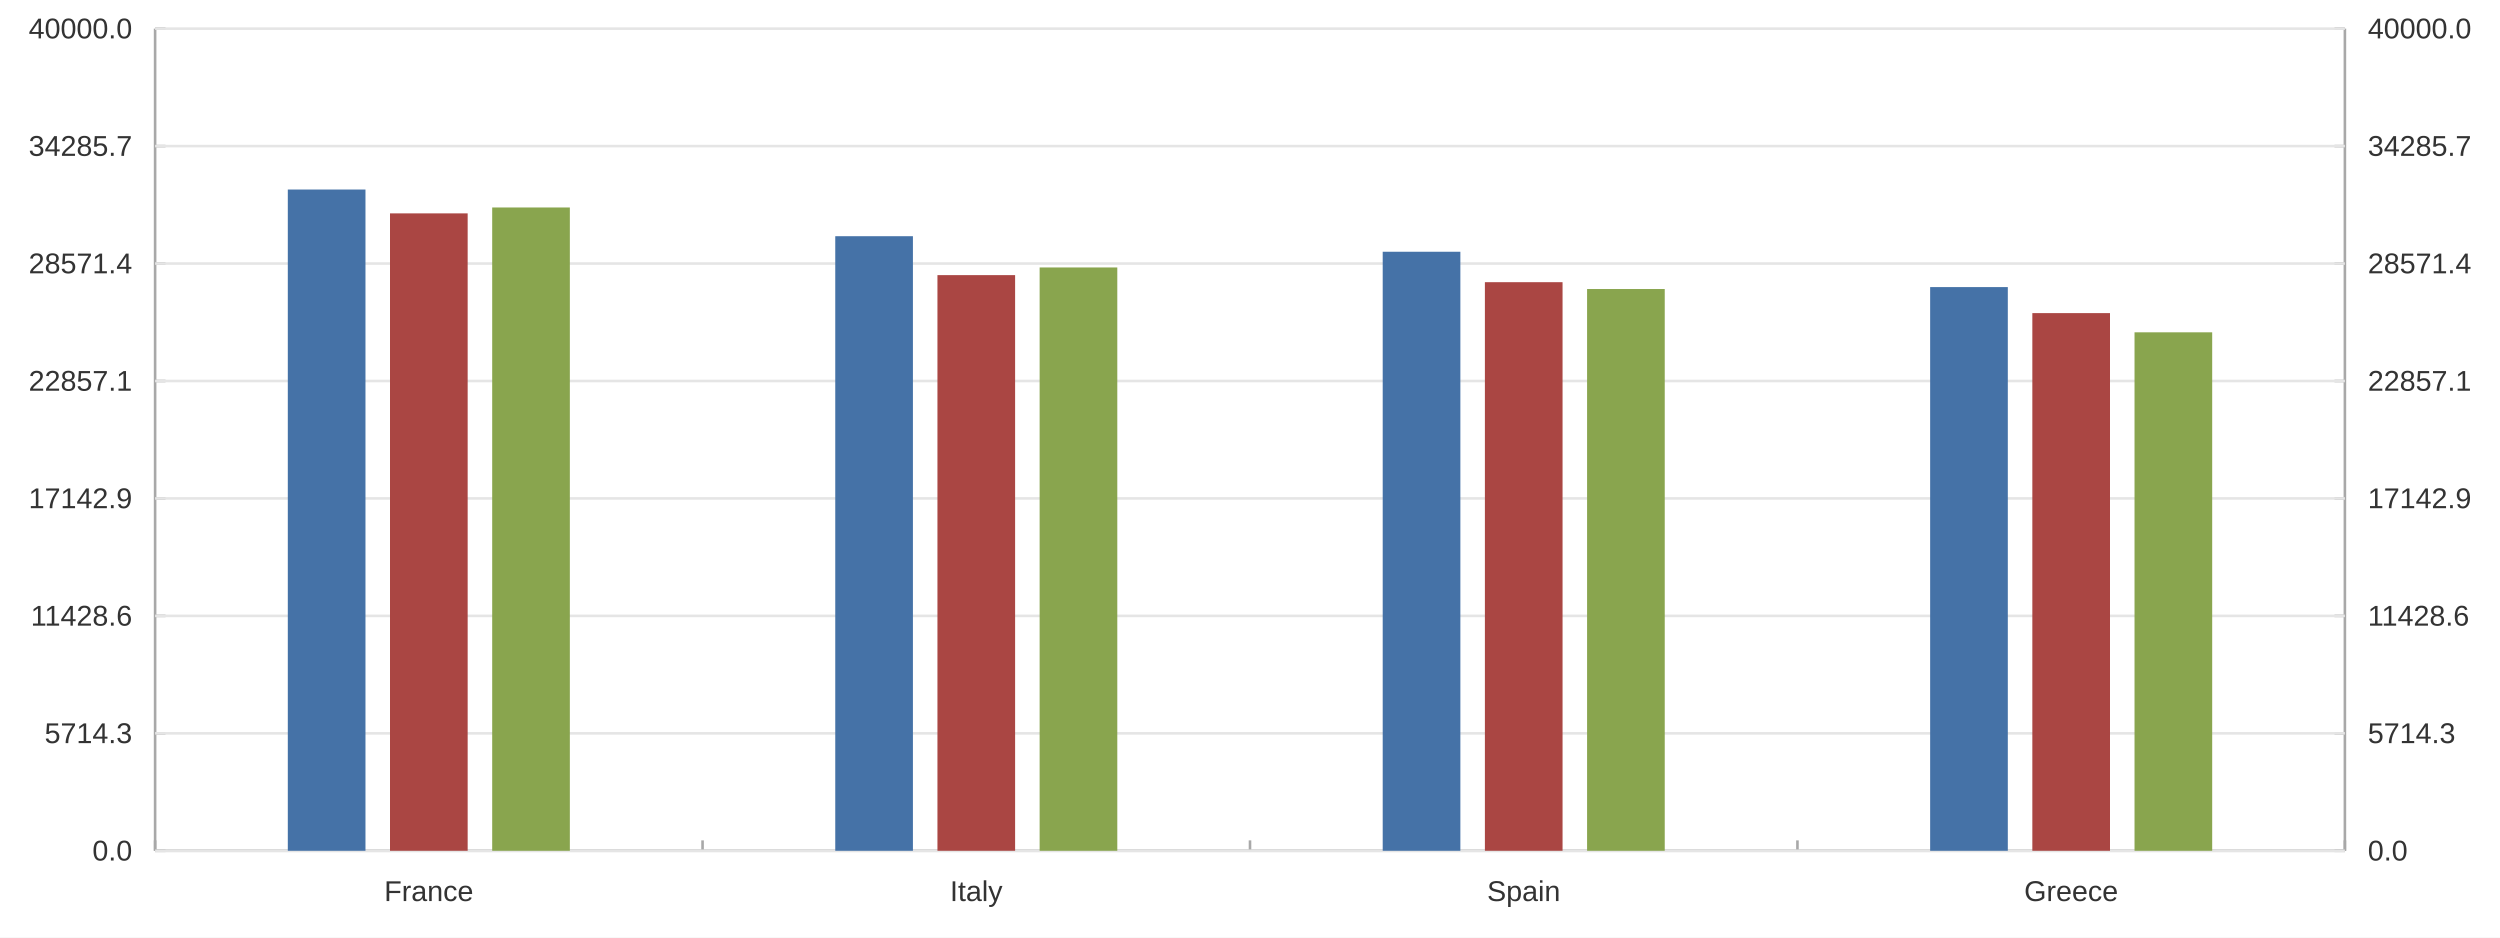
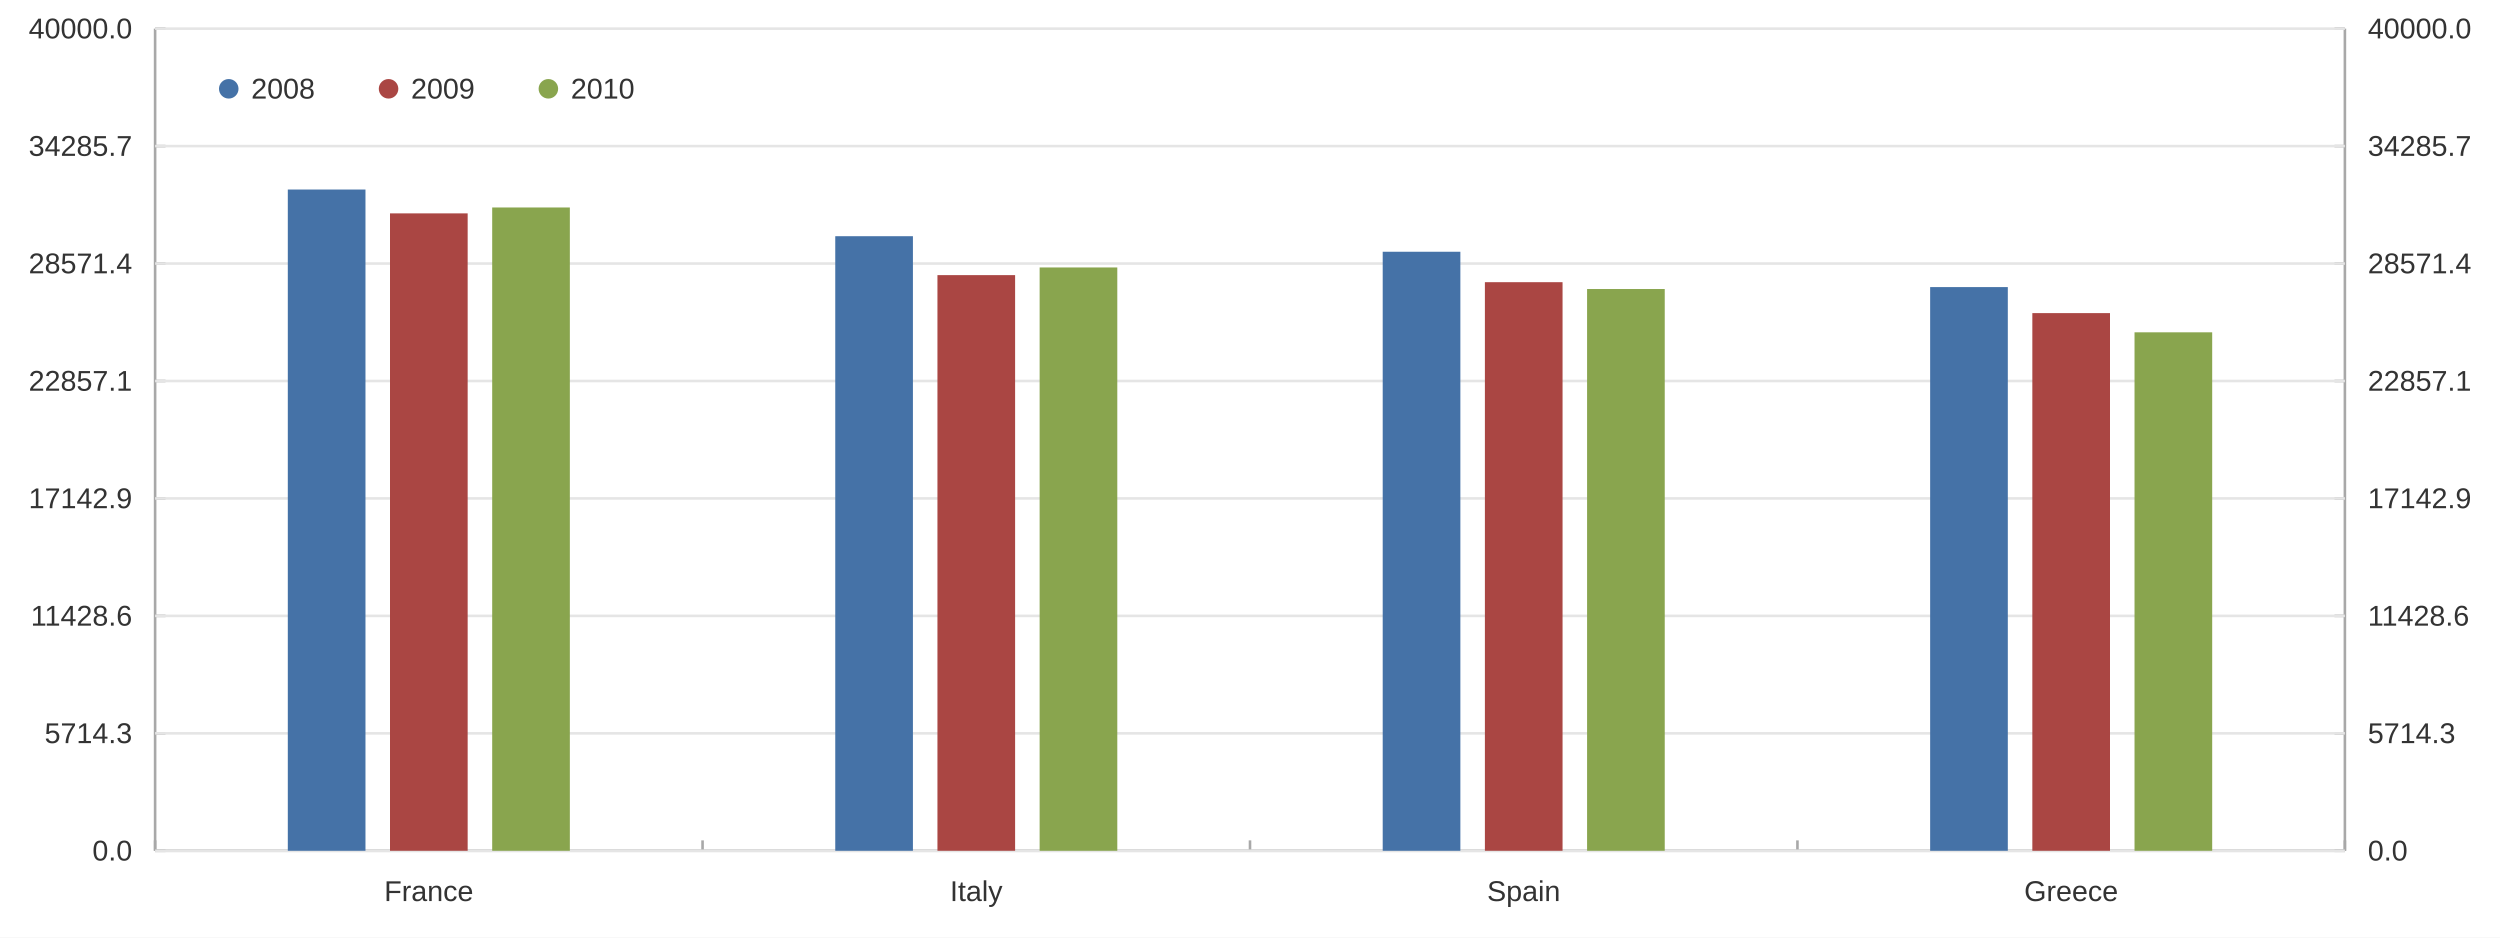
<svg xmlns="http://www.w3.org/2000/svg" width="1280" height="480" viewBox="0 0 1280.0 480.0">
  <rect width="1280" height="480" fill="#ffffff" />
  <path stroke-width="1.333" stroke="#a8a8a8" fill="none" d="M1200.584 14.667 L1200.584 435.6 " />
  <path stroke-width="1.333" stroke="#a8a8a8" fill="none" d="M1200.584 435.6 L1195.251 435.6 " />
  <path stroke-width="1.333" stroke="#a8a8a8" fill="none" d="M1200.584 375.467 L1195.251 375.467 " />
  <path stroke-width="1.333" stroke="#a8a8a8" fill="none" d="M1200.584 315.333 L1195.251 315.333 " />
  <path stroke-width="1.333" stroke="#a8a8a8" fill="none" d="M1200.584 255.2 L1195.251 255.2 " />
  <path stroke-width="1.333" stroke="#a8a8a8" fill="none" d="M1200.584 195.067 L1195.251 195.067 " />
  <path stroke-width="1.333" stroke="#a8a8a8" fill="none" d="M1200.584 134.933 L1195.251 134.933 " />
  <path stroke-width="1.333" stroke="#a8a8a8" fill="none" d="M1200.584 74.8 L1195.251 74.8 " />
  <path stroke-width="1.333" stroke="#a8a8a8" fill="none" d="M1200.584 14.667 L1195.251 14.667 " />
  <text x="1212.318" y="440.6" fill="#333333" font-size="14.667" font-family="Arial,Helvetica,'Helvetica Neue',sans-serif">0.0</text>
  <text x="1212.318" y="380.467" fill="#333333" font-size="14.667" font-family="Arial,Helvetica,'Helvetica Neue',sans-serif">5714.3</text>
  <text x="1212.318" y="320.333" fill="#333333" font-size="14.667" font-family="Arial,Helvetica,'Helvetica Neue',sans-serif">11428.6</text>
  <text x="1212.318" y="260.2" fill="#333333" font-size="14.667" font-family="Arial,Helvetica,'Helvetica Neue',sans-serif">17142.9</text>
  <text x="1212.318" y="200.067" fill="#333333" font-size="14.667" font-family="Arial,Helvetica,'Helvetica Neue',sans-serif">22857.1</text>
  <text x="1212.318" y="139.933" fill="#333333" font-size="14.667" font-family="Arial,Helvetica,'Helvetica Neue',sans-serif">28571.4</text>
  <text x="1212.318" y="79.8" fill="#333333" font-size="14.667" font-family="Arial,Helvetica,'Helvetica Neue',sans-serif">34285.7</text>
  <text x="1212.318" y="19.667" fill="#333333" font-size="14.667" font-family="Arial,Helvetica,'Helvetica Neue',sans-serif">40000.0</text>
  <path stroke-width="1.333" stroke="#a8a8a8" fill="none" d="M79.416 435.6 L1200.584 435.6 " />
  <path stroke-width="1.333" stroke="#a8a8a8" fill="none" d="M79.416 435.6 L79.416 430.267 " />
  <path stroke-width="1.333" stroke="#a8a8a8" fill="none" d="M359.708 435.6 L359.708 430.267 " />
  <path stroke-width="1.333" stroke="#a8a8a8" fill="none" d="M640.0 435.6 L640.0 430.267 " />
  <path stroke-width="1.333" stroke="#a8a8a8" fill="none" d="M920.292 435.6 L920.292 430.267 " />
  <path stroke-width="1.333" stroke="#a8a8a8" fill="none" d="M1200.584 435.6 L1200.584 430.267 " />
  <text x="196.726" y="461.333" fill="#333333" font-size="14.667" font-family="Arial,Helvetica,'Helvetica Neue',sans-serif">France</text>
  <text x="486.393" y="461.333" fill="#333333" font-size="14.667" font-family="Arial,Helvetica,'Helvetica Neue',sans-serif">Italy</text>
  <text x="761.388" y="461.333" fill="#333333" font-size="14.667" font-family="Arial,Helvetica,'Helvetica Neue',sans-serif">Spain</text>
  <text x="1036.384" y="461.333" fill="#333333" font-size="14.667" font-family="Arial,Helvetica,'Helvetica Neue',sans-serif">Greece</text>
  <path stroke-width="1.333" stroke="#a8a8a8" fill="none" d="M79.416 14.667 L79.416 435.6 " />
  <path stroke-width="1.333" stroke="#a8a8a8" fill="none" d="M79.416 435.6 L84.749 435.6 " />
  <path stroke-width="1.333" stroke="#a8a8a8" fill="none" d="M79.416 375.467 L84.749 375.467 " />
  <path stroke-width="1.333" stroke="#a8a8a8" fill="none" d="M79.416 315.333 L84.749 315.333 " />
  <path stroke-width="1.333" stroke="#a8a8a8" fill="none" d="M79.416 255.2 L84.749 255.2 " />
  <path stroke-width="1.333" stroke="#a8a8a8" fill="none" d="M79.416 195.067 L84.749 195.067 " />
  <path stroke-width="1.333" stroke="#a8a8a8" fill="none" d="M79.416 134.933 L84.749 134.933 " />
  <path stroke-width="1.333" stroke="#a8a8a8" fill="none" d="M79.416 74.8 L84.749 74.8 " />
  <path stroke-width="1.333" stroke="#a8a8a8" fill="none" d="M79.416 14.667 L84.749 14.667 " />
  <text x="47.292" y="440.6" fill="#333333" font-size="14.667" font-family="Arial,Helvetica,'Helvetica Neue',sans-serif">0.0</text>
  <text x="22.823" y="380.467" fill="#333333" font-size="14.667" font-family="Arial,Helvetica,'Helvetica Neue',sans-serif">5714.3</text>
  <text x="15.76" y="320.333" fill="#333333" font-size="14.667" font-family="Arial,Helvetica,'Helvetica Neue',sans-serif">11428.6</text>
  <text x="14.667" y="260.2" fill="#333333" font-size="14.667" font-family="Arial,Helvetica,'Helvetica Neue',sans-serif">17142.9</text>
  <text x="14.667" y="200.067" fill="#333333" font-size="14.667" font-family="Arial,Helvetica,'Helvetica Neue',sans-serif">22857.1</text>
  <text x="14.667" y="139.933" fill="#333333" font-size="14.667" font-family="Arial,Helvetica,'Helvetica Neue',sans-serif">28571.4</text>
  <text x="14.667" y="79.8" fill="#333333" font-size="14.667" font-family="Arial,Helvetica,'Helvetica Neue',sans-serif">34285.7</text>
  <text x="14.667" y="19.667" fill="#333333" font-size="14.667" font-family="Arial,Helvetica,'Helvetica Neue',sans-serif">40000.0</text>
  <path stroke-width="1.333" stroke="#e5e5e5" fill="none" d="M79.416 435.6 L1200.584 435.6 " />
  <path stroke-width="1.333" stroke="#e5e5e5" fill="none" d="M79.416 375.467 L1200.584 375.467 " />
  <path stroke-width="1.333" stroke="#e5e5e5" fill="none" d="M79.416 315.333 L1200.584 315.333 " />
  <path stroke-width="1.333" stroke="#e5e5e5" fill="none" d="M79.416 255.2 L1200.584 255.2 " />
  <path stroke-width="1.333" stroke="#e5e5e5" fill="none" d="M79.416 195.067 L1200.584 195.067 " />
  <path stroke-width="1.333" stroke="#e5e5e5" fill="none" d="M79.416 134.933 L1200.584 134.933 " />
  <path stroke-width="1.333" stroke="#e5e5e5" fill="none" d="M79.416 74.8 L1200.584 74.8 " />
  <path stroke-width="1.333" stroke="#e5e5e5" fill="none" d="M79.416 14.667 L1200.584 14.667 " />
  <path fill="#4572a7" d="M147.358 97.038 L147.358 435.6 L187.123 435.6 L187.123 97.038 " />
  <path fill="#4572a7" d="M427.651 120.937 L427.651 435.6 L467.415 435.6 L467.415 120.937 " />
  <path fill="#4572a7" d="M707.943 128.896 L707.943 435.6 L747.707 435.6 L747.707 128.896 " />
  <path fill="#4572a7" d="M988.235 146.989 L988.235 435.6 L1027.999 435.6 L1027.999 146.989 " />
  <path fill="#aa4643" d="M199.68 109.249 L199.68 435.6 L239.444 435.6 L239.444 109.249 " />
  <path fill="#aa4643" d="M479.972 140.864 L479.972 435.6 L519.736 435.6 L519.736 140.864 " />
  <path fill="#aa4643" d="M760.264 144.478 L760.264 435.6 L800.028 435.6 L800.028 144.478 " />
  <path fill="#aa4643" d="M1040.556 160.313 L1040.556 435.6 L1080.32 435.6 L1080.32 160.313 " />
  <path fill="#89a54e" d="M252.001 106.227 L252.001 435.6 L291.765 435.6 L291.765 106.227 " />
  <path fill="#89a54e" d="M532.293 136.938 L532.293 435.6 L572.057 435.6 L572.057 136.938 " />
  <path fill="#89a54e" d="M812.585 147.976 L812.585 435.6 L852.349 435.6 L852.349 147.976 " />
  <path fill="#89a54e" d="M1092.877 170.143 L1092.877 435.6 L1132.642 435.6 L1132.642 170.143 " />
+   <path fill="#4572a7" d="M122.116 45.467 M112.116 45.467 a5.0 5.0 0 1 0 10.0 0 a5.0 5.0 0 1 0 -10.0 0 " />
+   <text x="128.616" y="50.467" fill="#333333" font-size="14.667" font-family="Arial,Helvetica,'Helvetica Neue',sans-serif">2008</text>
+   <path fill="#aa4643" d="M203.941 45.467 M193.941 45.467 a5.0 5.0 0 1 0 10.0 0 a5.0 5.0 0 1 0 -10.0 0 " />
+   <text x="210.441" y="50.467" fill="#333333" font-size="14.667" font-family="Arial,Helvetica,'Helvetica Neue',sans-serif">2009</text>
+   <path fill="#89a54e" d="M285.766 45.467 M275.766 45.467 a5.0 5.0 0 1 0 10.0 0 a5.0 5.0 0 1 0 -10.0 0 " />
+   <text x="292.266" y="50.467" fill="#333333" font-size="14.667" font-family="Arial,Helvetica,'Helvetica Neue',sans-serif">2010</text>
</svg>
